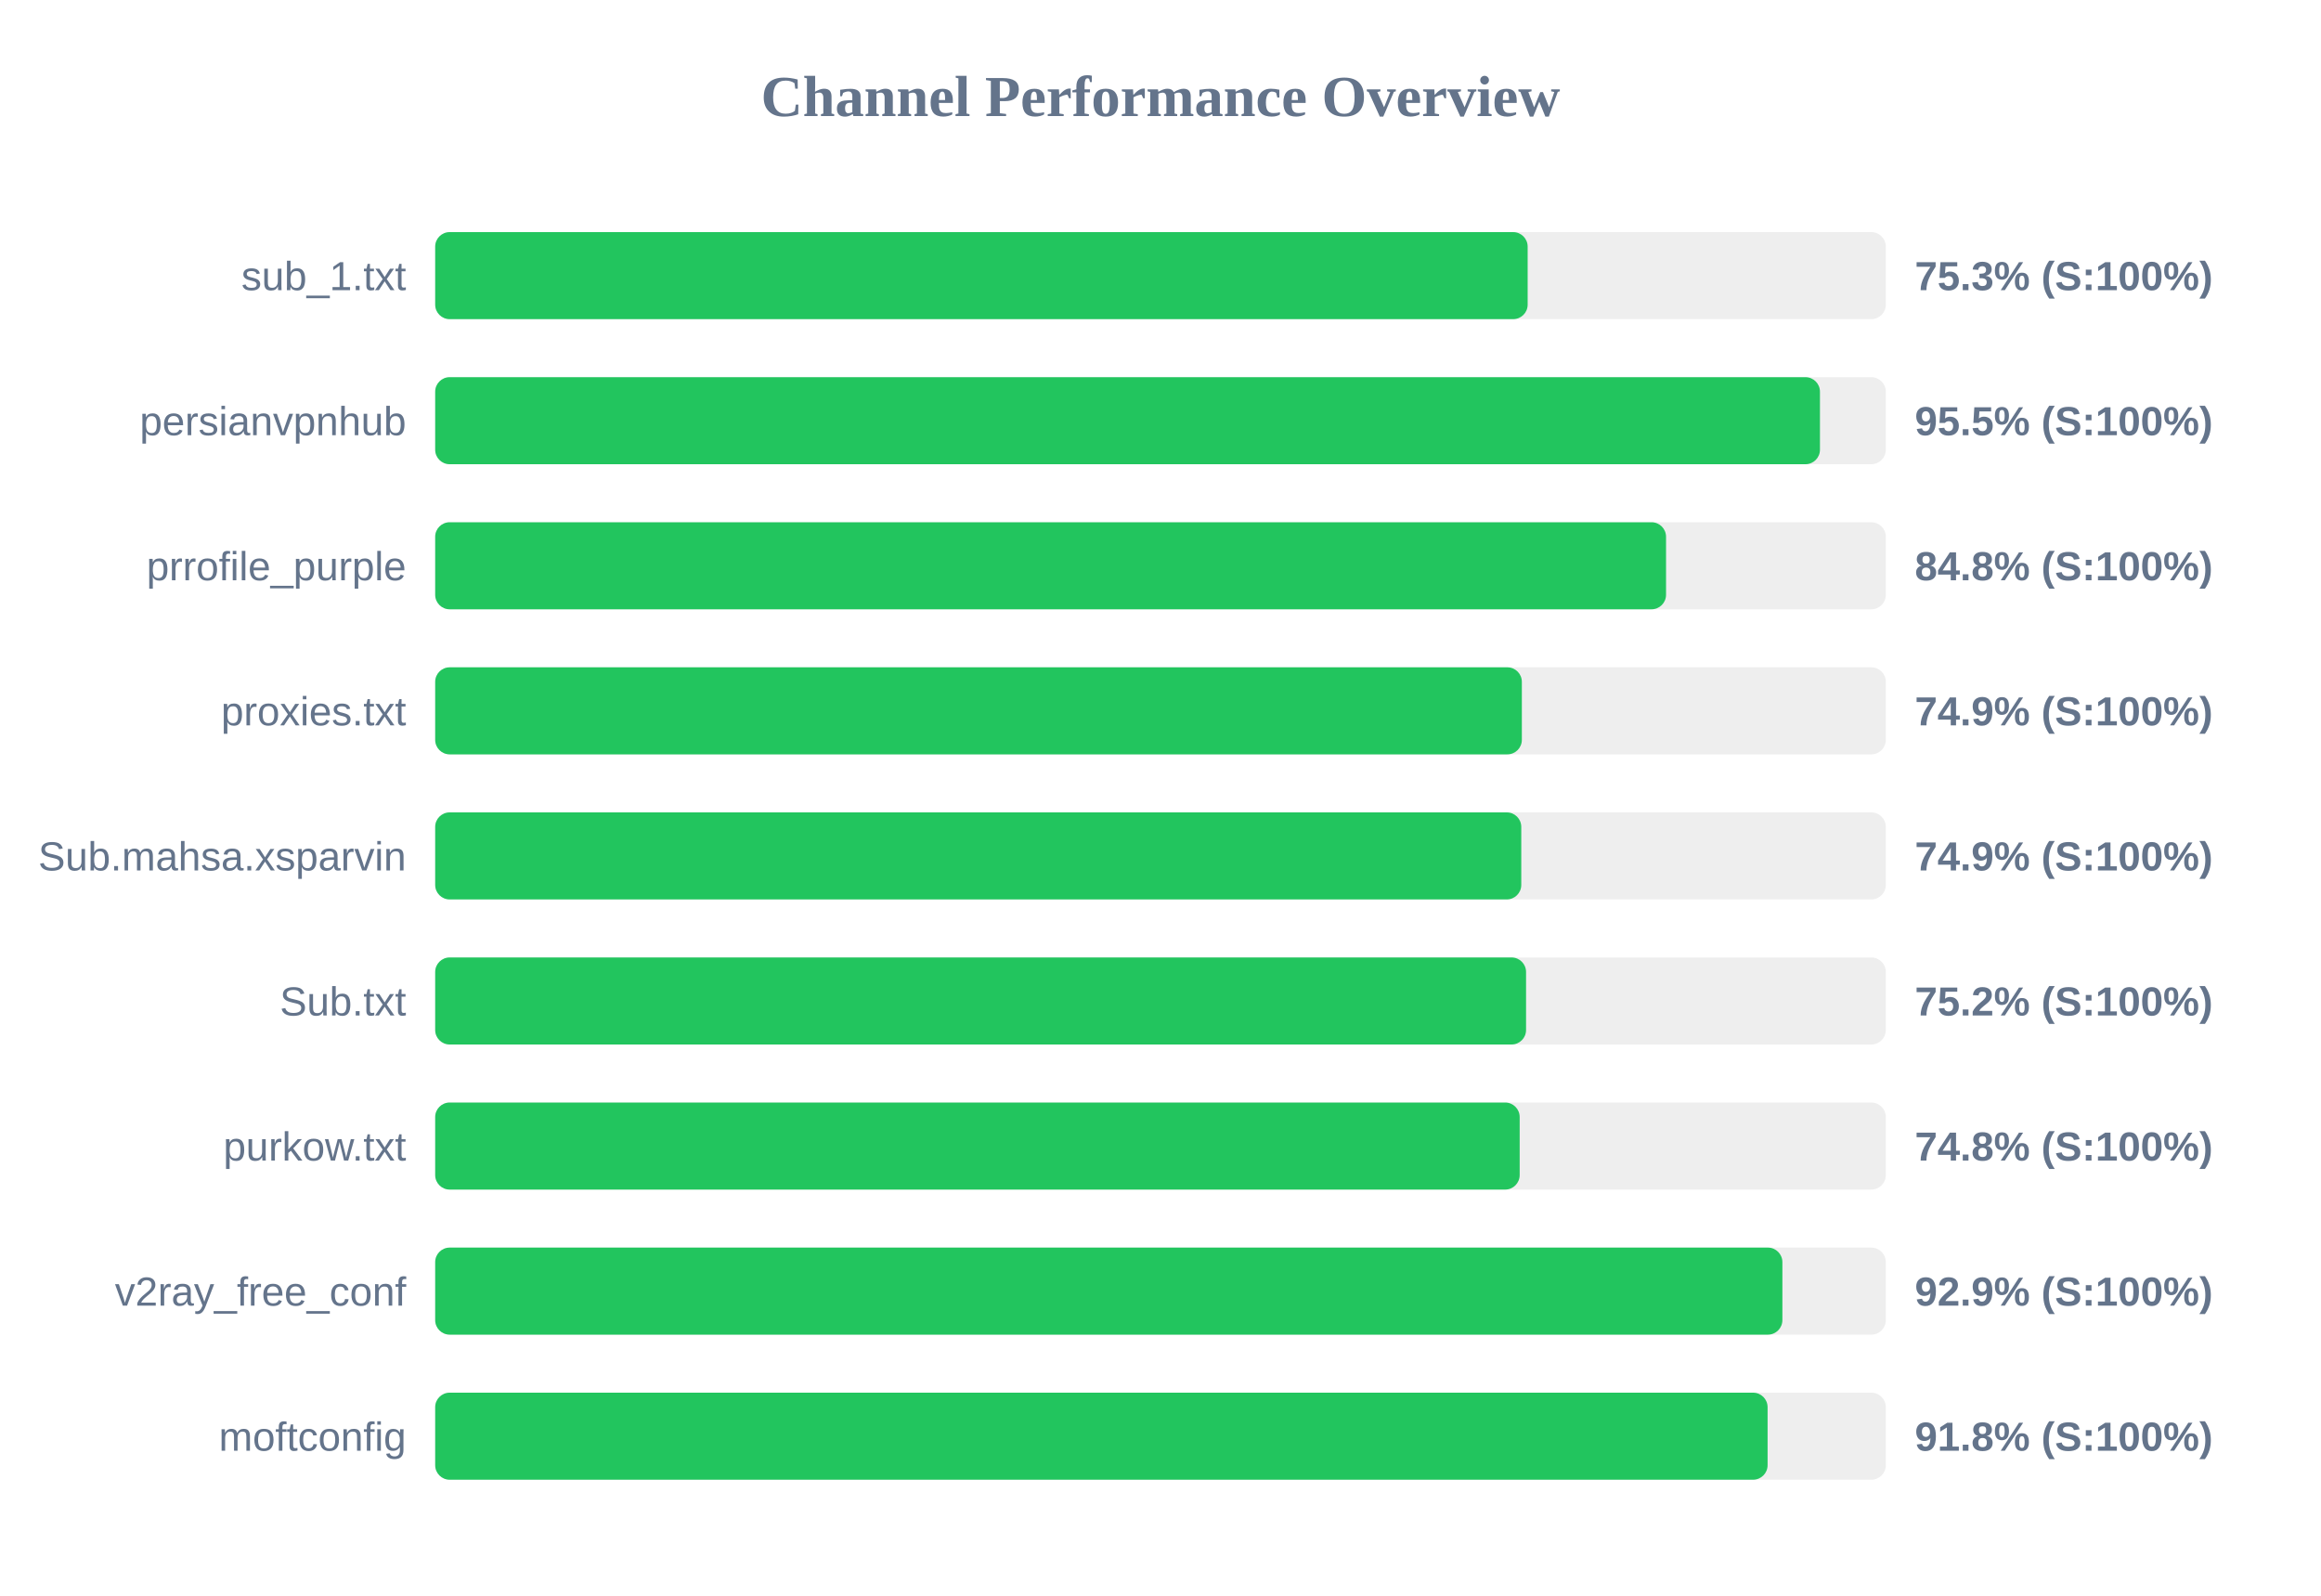
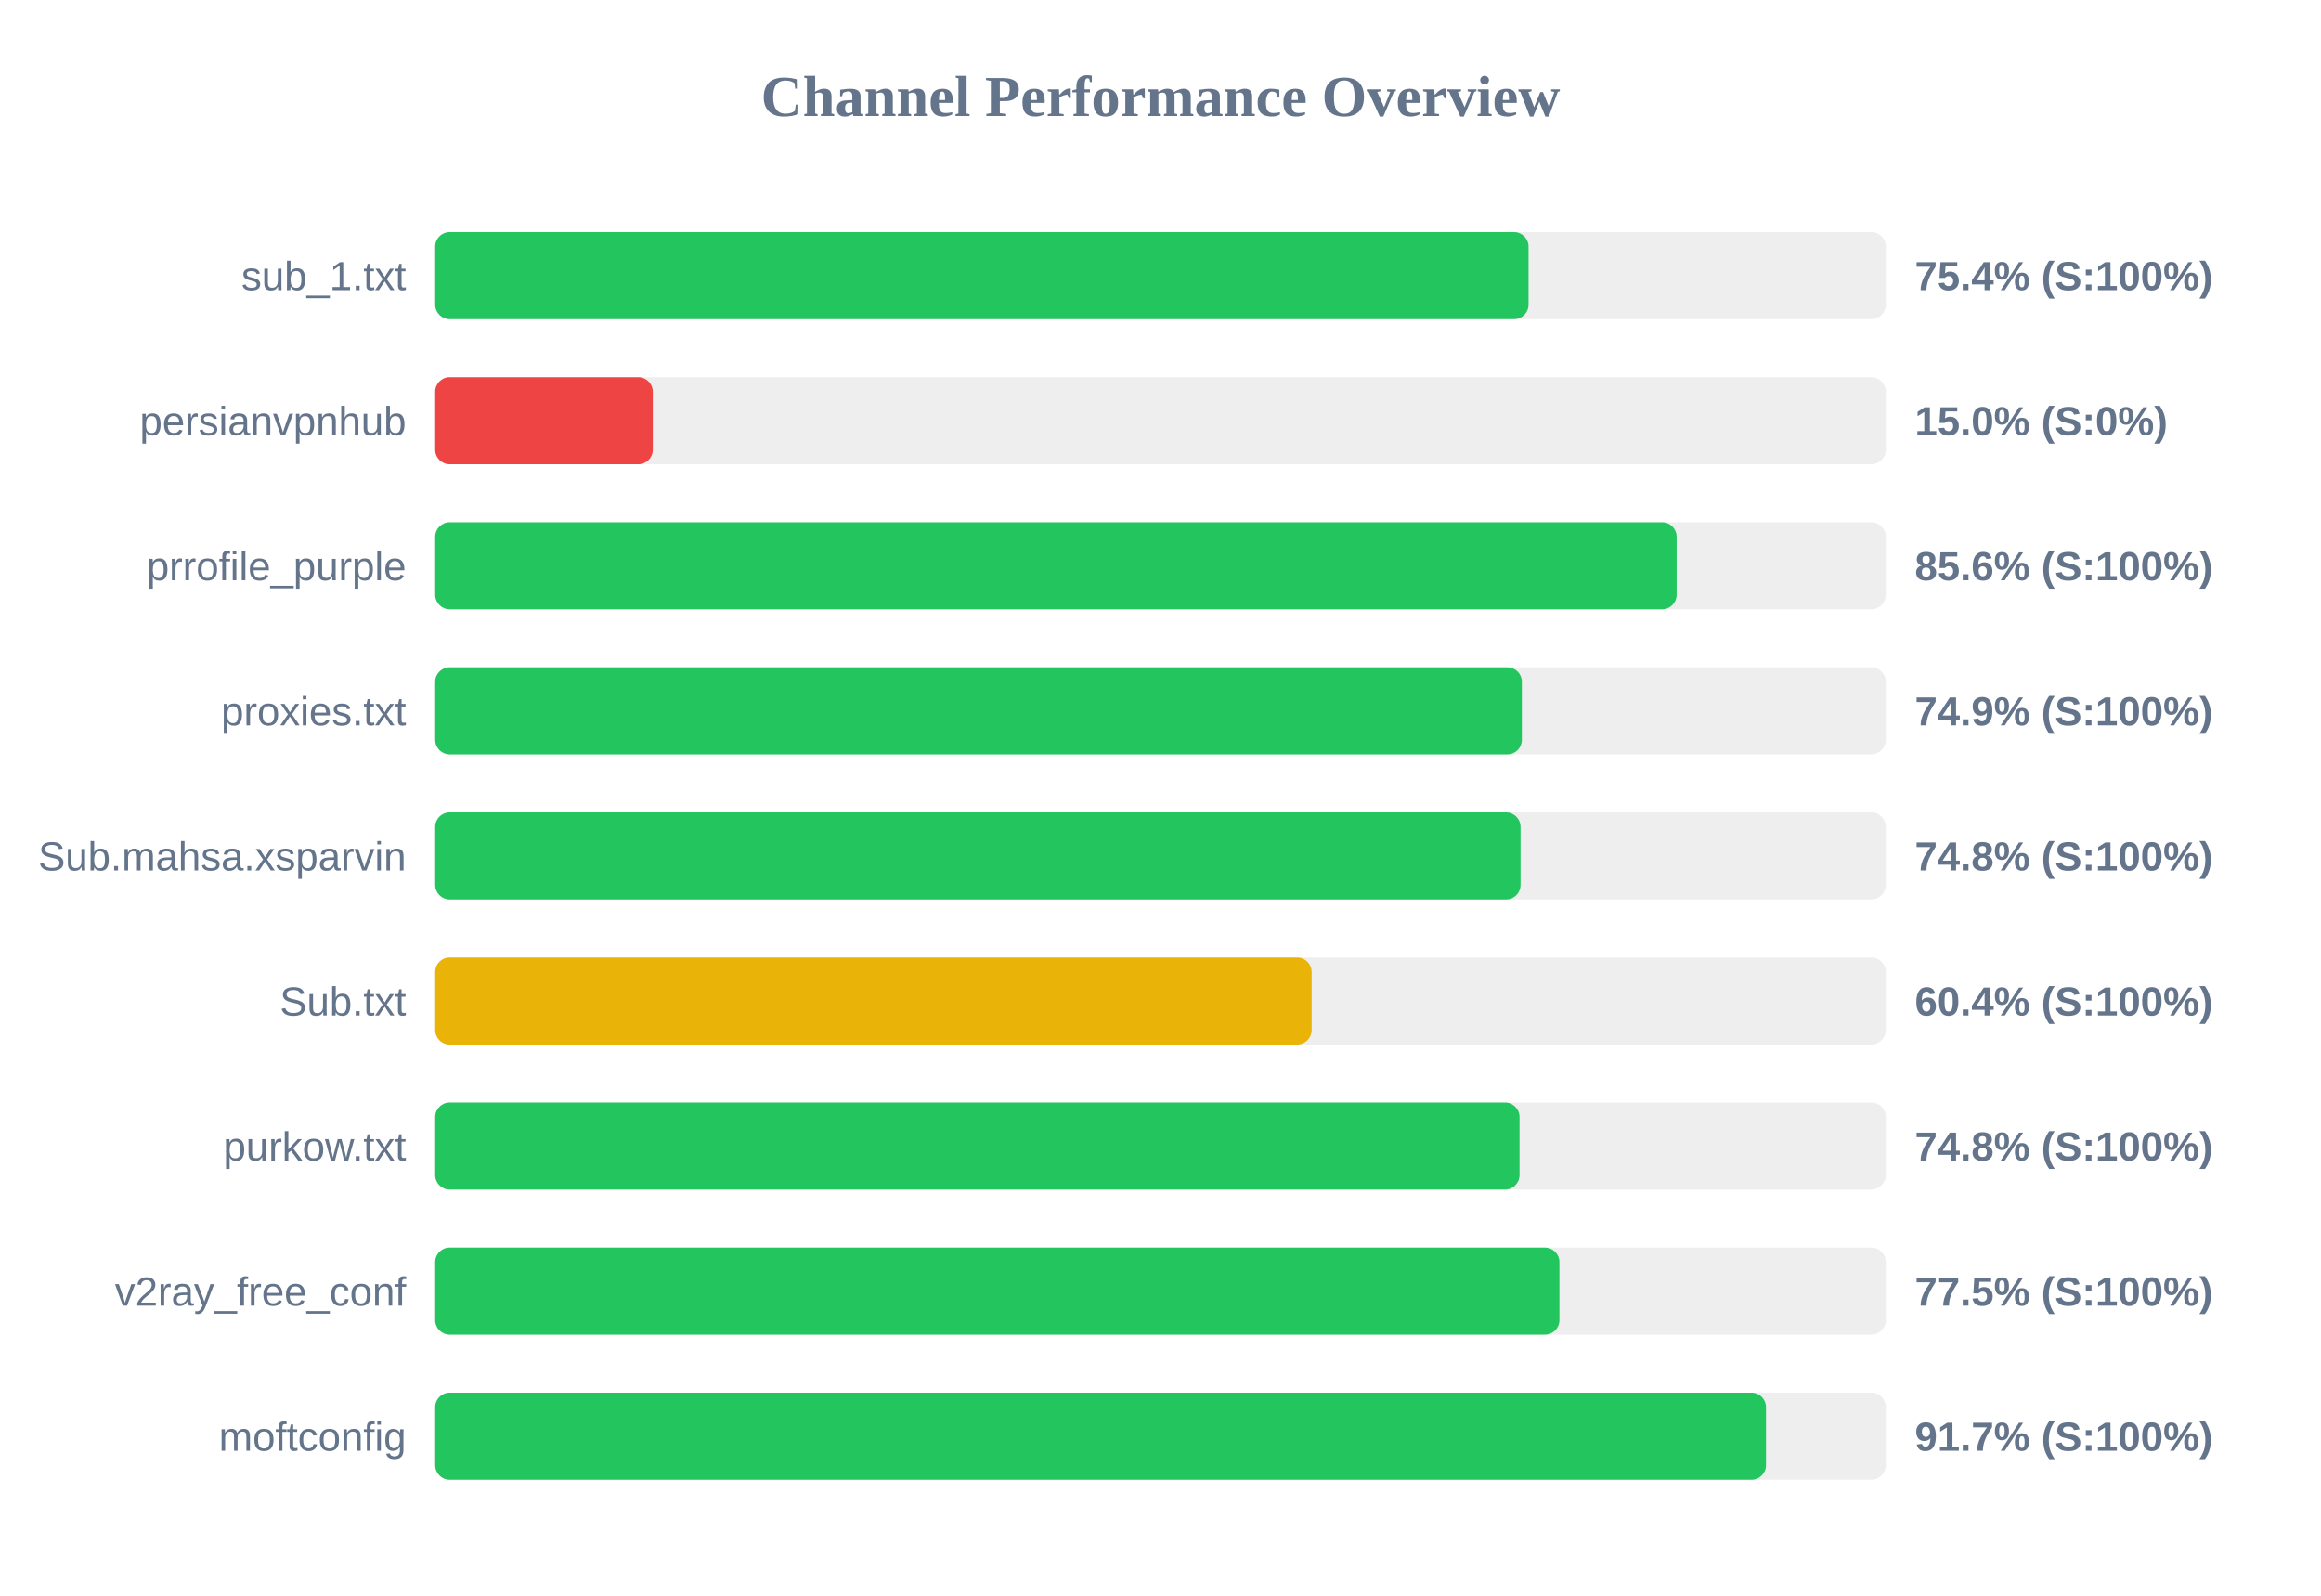
<svg xmlns="http://www.w3.org/2000/svg" width="800" height="550" version="1.1">
  <style>
        .row { font: 14px Arial; fill: #64748b; }
        .score { font: bold 14px Arial; fill: #64748b; }
    </style>
  <text x="400" y="40" text-anchor="middle" font-size="20px" font-weight="bold" fill="#64748b">Channel Performance Overview</text>
  <rect x="150" y="80" width="500" height="30" fill="#eee" rx="5" />
-   <rect x="150" y="80" width="376.55" height="30" fill="#22c55e" rx="5" />
+   <rect x="150" y="80" width="376.85" height="30" fill="#22c55e" rx="5" />
  <text x="140" y="100" text-anchor="end" class="row">sub_1.txt</text>
-   <text x="660" y="100" text-anchor="start" class="score">75.3% (S:100%)</text>
+   <text x="660" y="100" text-anchor="start" class="score">75.4% (S:100%)</text>
  <rect x="150" y="130" width="500" height="30" fill="#eee" rx="5" />
-   <rect x="150" y="130" width="477.3" height="30" fill="#22c55e" rx="5" />
+   <rect x="150" y="130" width="75.0" height="30" fill="#ef4444" rx="5" />
  <text x="140" y="150" text-anchor="end" class="row">persianvpnhub</text>
-   <text x="660" y="150" text-anchor="start" class="score">95.5% (S:100%)</text>
+   <text x="660" y="150" text-anchor="start" class="score">15.0% (S:0%)</text>
  <rect x="150" y="180" width="500" height="30" fill="#eee" rx="5" />
-   <rect x="150" y="180" width="424.25" height="30" fill="#22c55e" rx="5" />
+   <rect x="150" y="180" width="427.9" height="30" fill="#22c55e" rx="5" />
  <text x="140" y="200" text-anchor="end" class="row">prrofile_purple</text>
-   <text x="660" y="200" text-anchor="start" class="score">84.8% (S:100%)</text>
+   <text x="660" y="200" text-anchor="start" class="score">85.6% (S:100%)</text>
  <rect x="150" y="230" width="500" height="30" fill="#eee" rx="5" />
  <rect x="150" y="230" width="374.55" height="30" fill="#22c55e" rx="5" />
  <text x="140" y="250" text-anchor="end" class="row">proxies.txt</text>
  <text x="660" y="250" text-anchor="start" class="score">74.9% (S:100%)</text>
  <rect x="150" y="280" width="500" height="30" fill="#eee" rx="5" />
-   <rect x="150" y="280" width="374.35" height="30" fill="#22c55e" rx="5" />
+   <rect x="150" y="280" width="374.1" height="30" fill="#22c55e" rx="5" />
  <text x="140" y="300" text-anchor="end" class="row">Sub.mahsa.xsparvin</text>
-   <text x="660" y="300" text-anchor="start" class="score">74.9% (S:100%)</text>
+   <text x="660" y="300" text-anchor="start" class="score">74.8% (S:100%)</text>
  <rect x="150" y="330" width="500" height="30" fill="#eee" rx="5" />
-   <rect x="150" y="330" width="376.0" height="30" fill="#22c55e" rx="5" />
+   <rect x="150" y="330" width="302.1" height="30" fill="#eab308" rx="5" />
  <text x="140" y="350" text-anchor="end" class="row">Sub.txt</text>
-   <text x="660" y="350" text-anchor="start" class="score">75.2% (S:100%)</text>
+   <text x="660" y="350" text-anchor="start" class="score">60.4% (S:100%)</text>
  <rect x="150" y="380" width="500" height="30" fill="#eee" rx="5" />
-   <rect x="150" y="380" width="373.8" height="30" fill="#22c55e" rx="5" />
+   <rect x="150" y="380" width="373.75" height="30" fill="#22c55e" rx="5" />
  <text x="140" y="400" text-anchor="end" class="row">purkow.txt</text>
  <text x="660" y="400" text-anchor="start" class="score">74.8% (S:100%)</text>
  <rect x="150" y="430" width="500" height="30" fill="#eee" rx="5" />
-   <rect x="150" y="430" width="464.35" height="30" fill="#22c55e" rx="5" />
+   <rect x="150" y="430" width="387.5" height="30" fill="#22c55e" rx="5" />
  <text x="140" y="450" text-anchor="end" class="row">v2ray_free_conf</text>
-   <text x="660" y="450" text-anchor="start" class="score">92.9% (S:100%)</text>
+   <text x="660" y="450" text-anchor="start" class="score">77.5% (S:100%)</text>
  <rect x="150" y="480" width="500" height="30" fill="#eee" rx="5" />
-   <rect x="150" y="480" width="459.25" height="30" fill="#22c55e" rx="5" />
+   <rect x="150" y="480" width="458.7" height="30" fill="#22c55e" rx="5" />
  <text x="140" y="500" text-anchor="end" class="row">moftconfig</text>
-   <text x="660" y="500" text-anchor="start" class="score">91.8% (S:100%)</text>
+   <text x="660" y="500" text-anchor="start" class="score">91.7% (S:100%)</text>
</svg>
